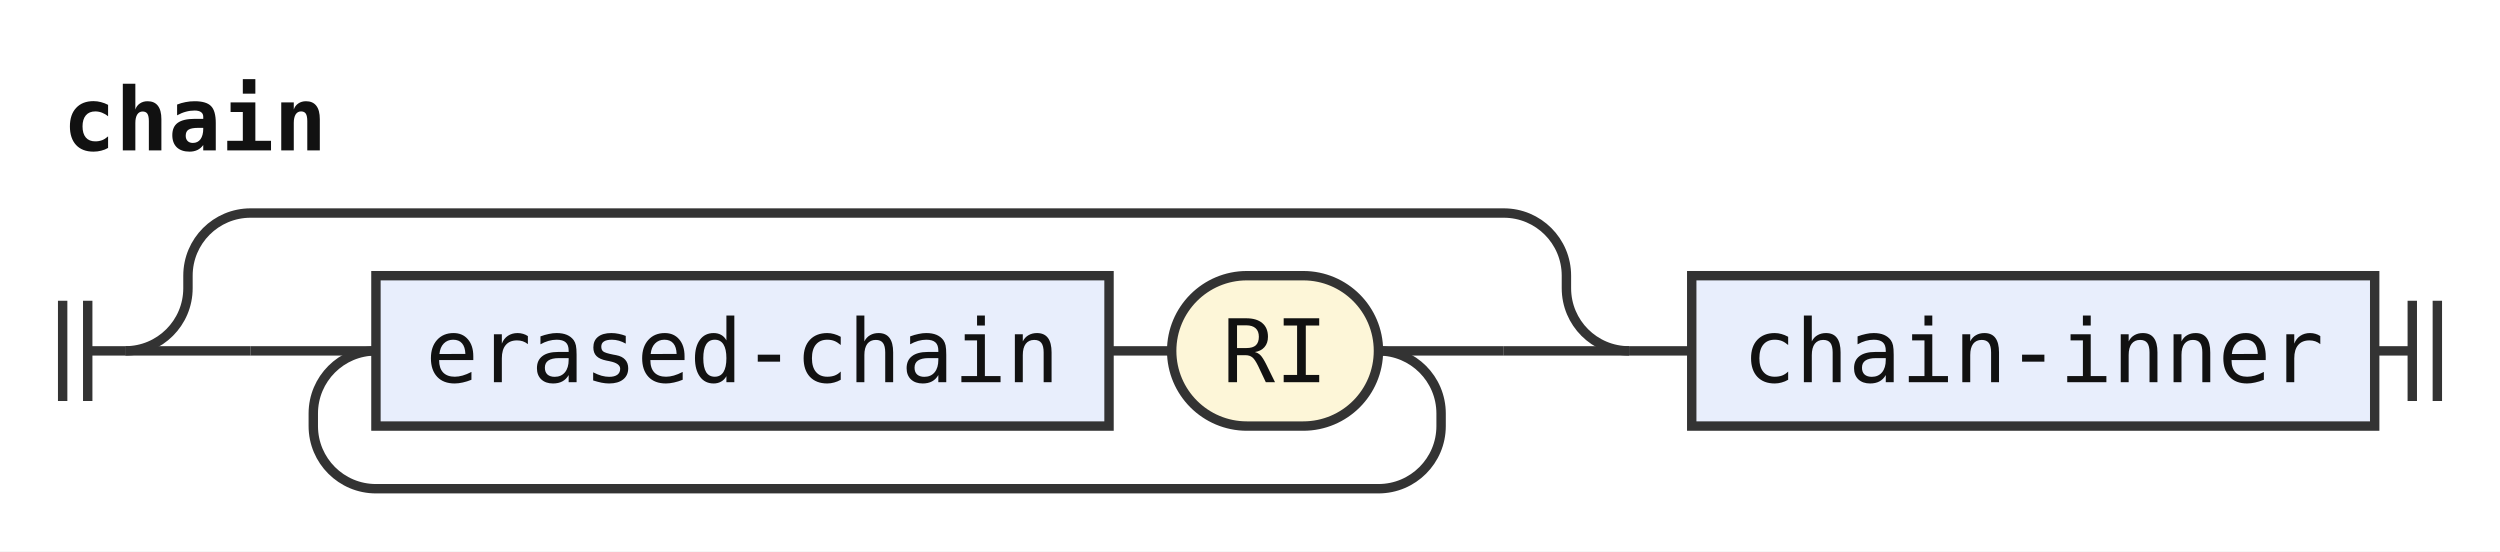
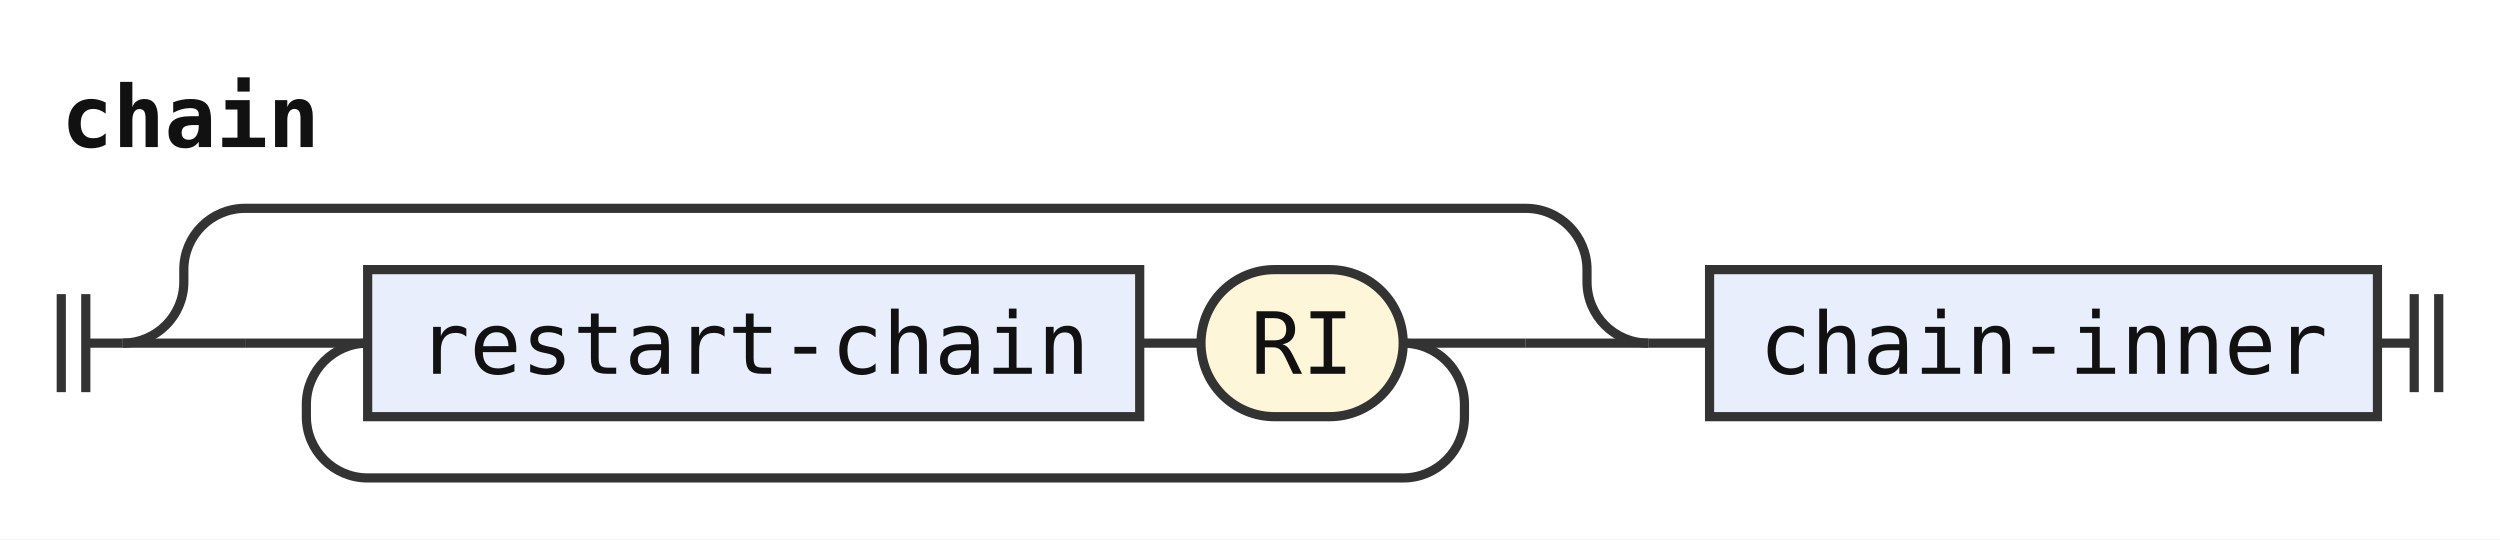
- <svg xmlns="http://www.w3.org/2000/svg" width="399" height="88" viewBox="0 0 399 88" role="img" aria-label="Railroad diagram of the rule chain">
+ <svg xmlns="http://www.w3.org/2000/svg" width="408" height="88" viewBox="0 0 408 88" role="img" aria-label="Railroad diagram of the rule chain">
  <style>path{fill:none;stroke:#333;stroke-width:1.5}.rule rect{fill:#e8eefc;stroke:#333;stroke-width:1.5}.terminal rect{fill:#fdf6d8;stroke:#333;stroke-width:1.5}text{font-family:ui-monospace,SFMono-Regular,Menlo,Consolas,"DejaVu Sans Mono","Liberation Mono",monospace;font-size:14px;fill:#111;text-anchor:middle}text.label{font-size:12px;font-style:italic;fill:#555;text-anchor:start}text.title{font-weight:bold;text-anchor:start}</style>
  <rect width="100%" height="100%" fill="#fff" />
  <text class="title" x="10" y="24" textLength="42" lengthAdjust="spacingAndGlyphs">chain</text>
  <path d="M10 48v16m4 -16v16M14 56h6" />
  <path d="M20 56h20" />
  <path d="M40 56h20" />
  <g class="rule">
-     <rect x="60" y="44" width="117" height="24" rx="0" />
-     <text x="118.5" y="61" textLength="100.8" lengthAdjust="spacingAndGlyphs">erased-chain</text>
+     <rect x="60" y="44" width="126" height="24" rx="0" />
+     <text x="123" y="61" textLength="109.2" lengthAdjust="spacingAndGlyphs">restart-chain</text>
  </g>
-   <path d="M177 56h10" />
+   <path d="M186 56h10" />
  <g class="terminal">
-     <rect x="187" y="44" width="33" height="24" rx="12" />
-     <text x="203.5" y="61" textLength="16.8" lengthAdjust="spacingAndGlyphs">RI</text>
+     <rect x="196" y="44" width="33" height="24" rx="12" />
+     <text x="212.5" y="61" textLength="16.8" lengthAdjust="spacingAndGlyphs">RI</text>
  </g>
-   <path d="M220 56H240" />
-   <path d="M220 56a10 10 0 0 1 10 10V68a10 10 0 0 1 -10 10H60a10 10 0 0 1 -10 -10V66a10 10 0 0 1 10 -10" />
-   <path d="M240 56H260" />
-   <path d="M20 56a10 10 0 0 0 10 -10V44a10 10 0 0 1 10 -10H240a10 10 0 0 1 10 10V46a10 10 0 0 0 10 10" />
-   <path d="M260 56h10" />
+   <path d="M229 56H249" />
+   <path d="M229 56a10 10 0 0 1 10 10V68a10 10 0 0 1 -10 10H60a10 10 0 0 1 -10 -10V66a10 10 0 0 1 10 -10" />
+   <path d="M249 56H269" />
+   <path d="M20 56a10 10 0 0 0 10 -10V44a10 10 0 0 1 10 -10H249a10 10 0 0 1 10 10V46a10 10 0 0 0 10 10" />
+   <path d="M269 56h10" />
  <g class="rule">
-     <rect x="270" y="44" width="109" height="24" rx="0" />
-     <text x="324.5" y="61" textLength="92.4" lengthAdjust="spacingAndGlyphs">chain-inner</text>
+     <rect x="279" y="44" width="109" height="24" rx="0" />
+     <text x="333.5" y="61" textLength="92.4" lengthAdjust="spacingAndGlyphs">chain-inner</text>
  </g>
-   <path d="M379 56h6m0 -8v16m4 -16v16" />
+   <path d="M388 56h6m0 -8v16m4 -16v16" />
</svg>
